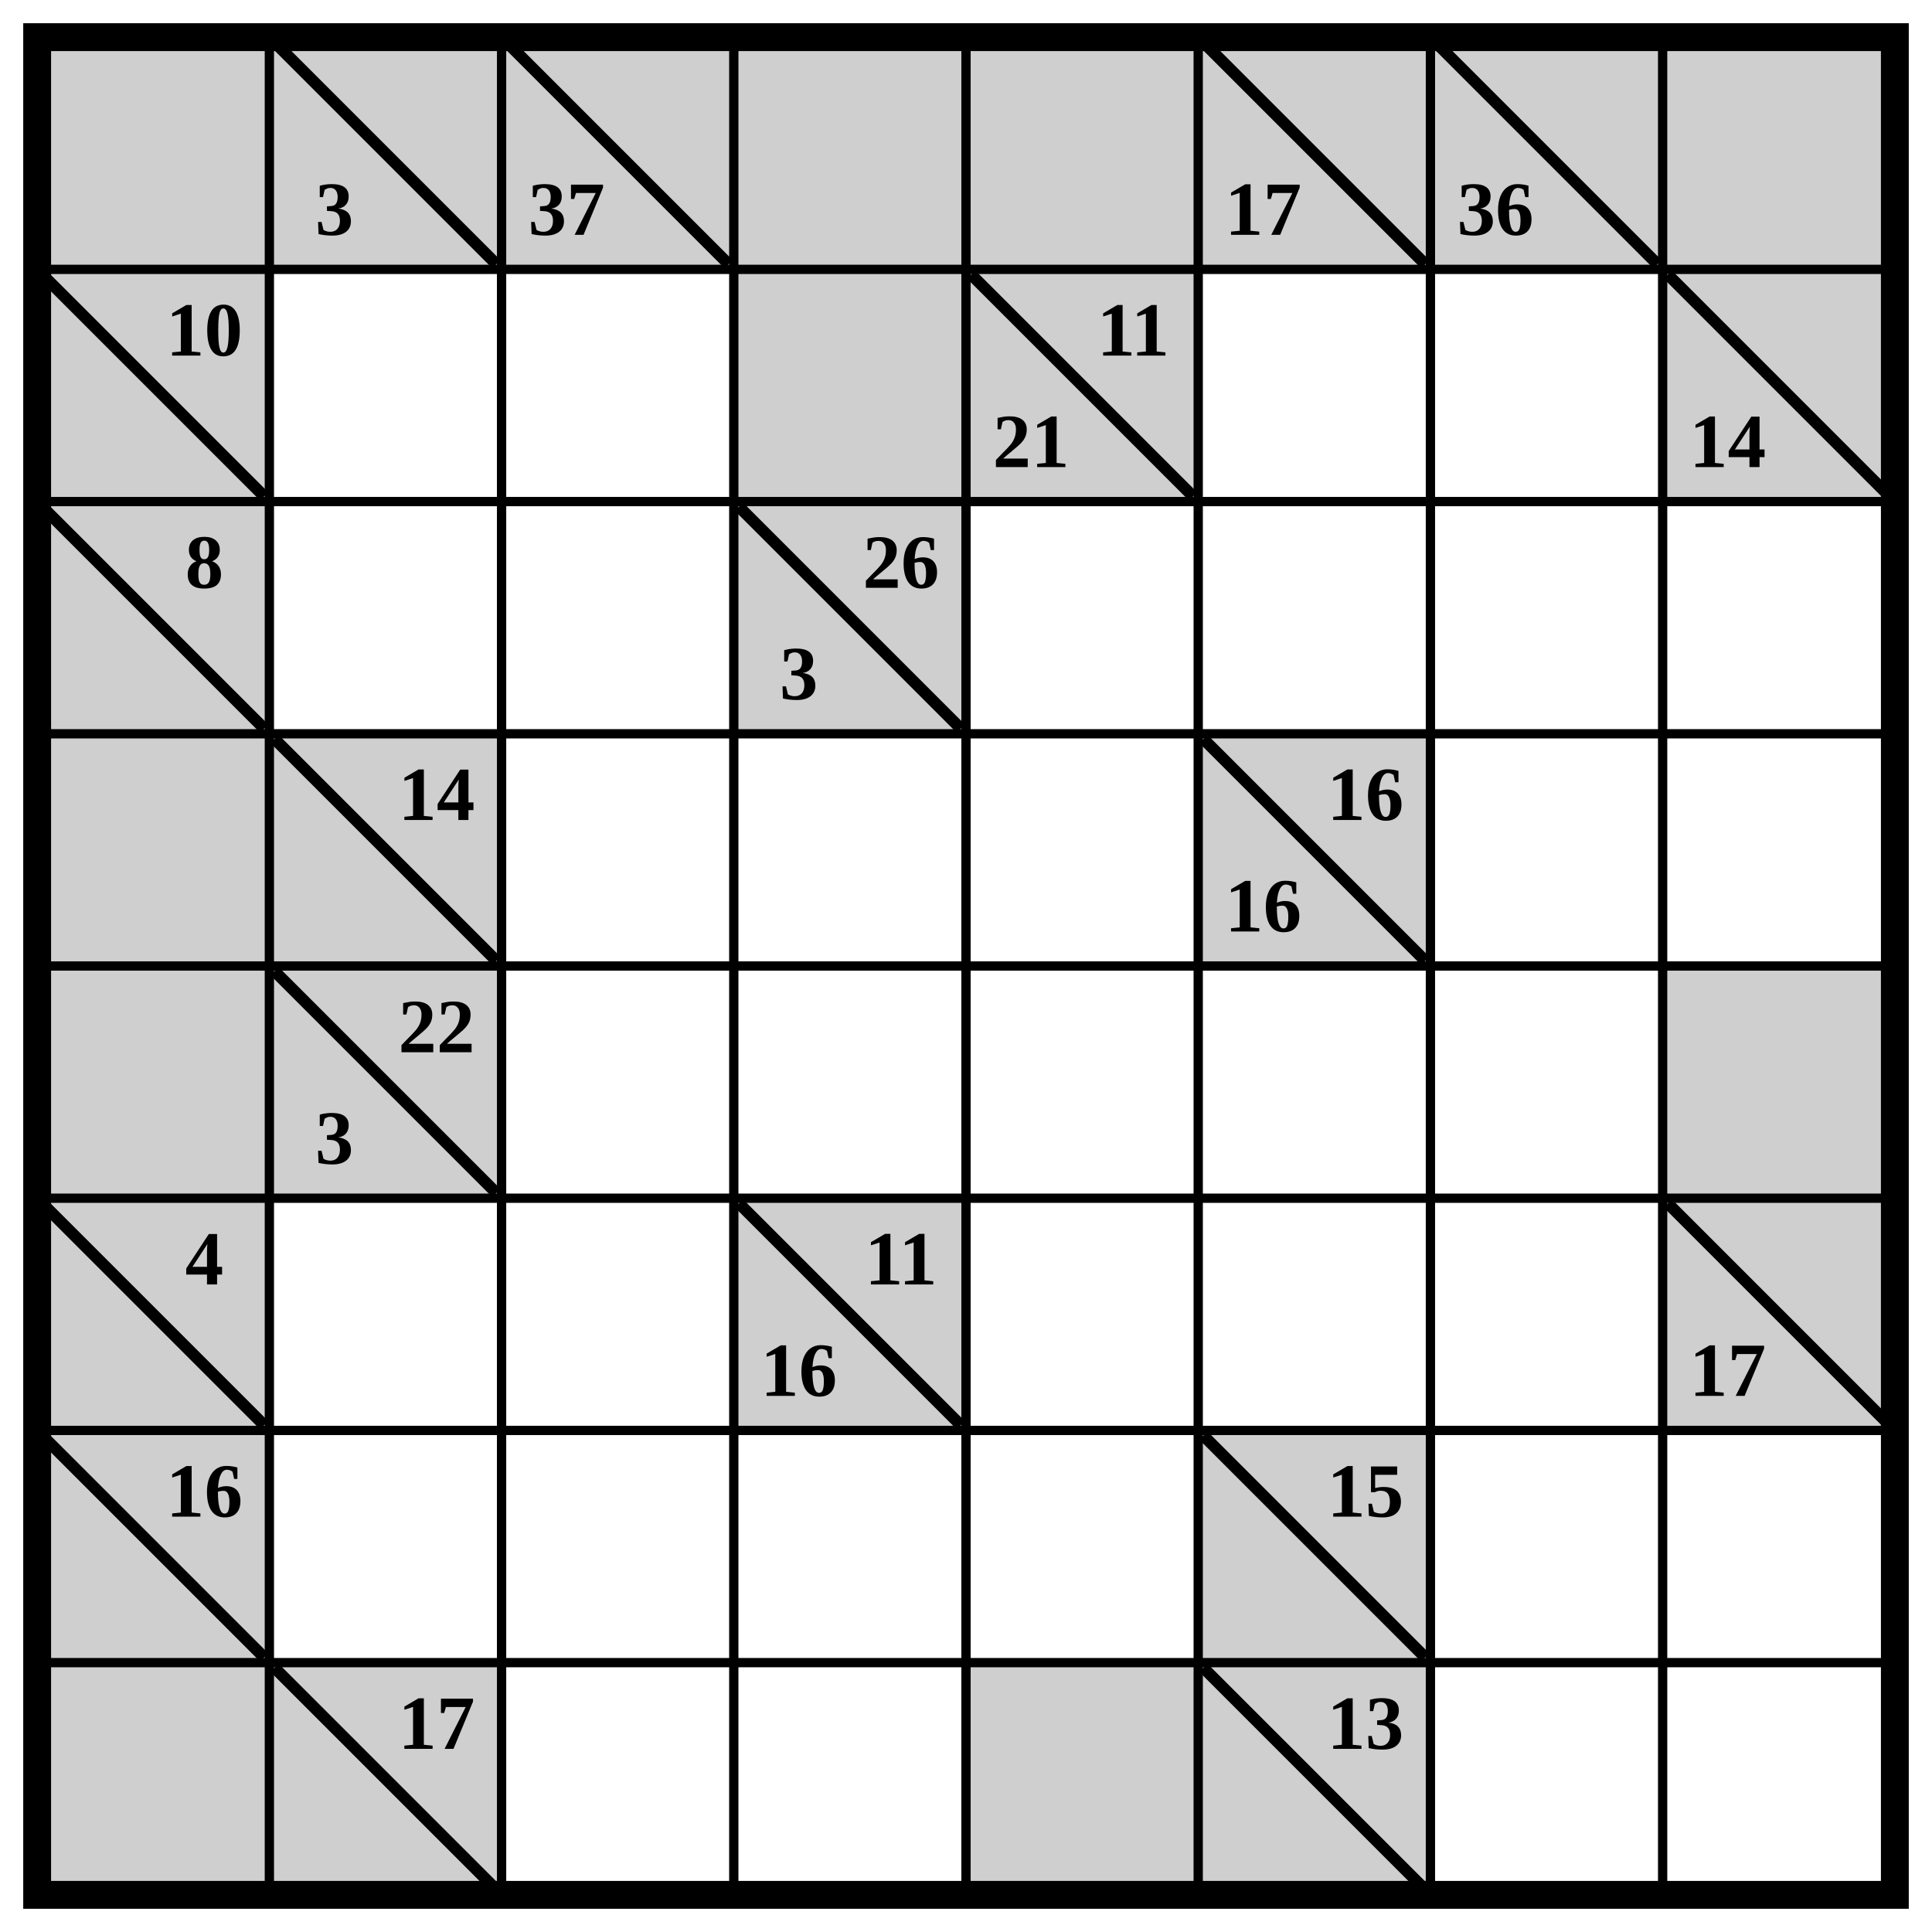
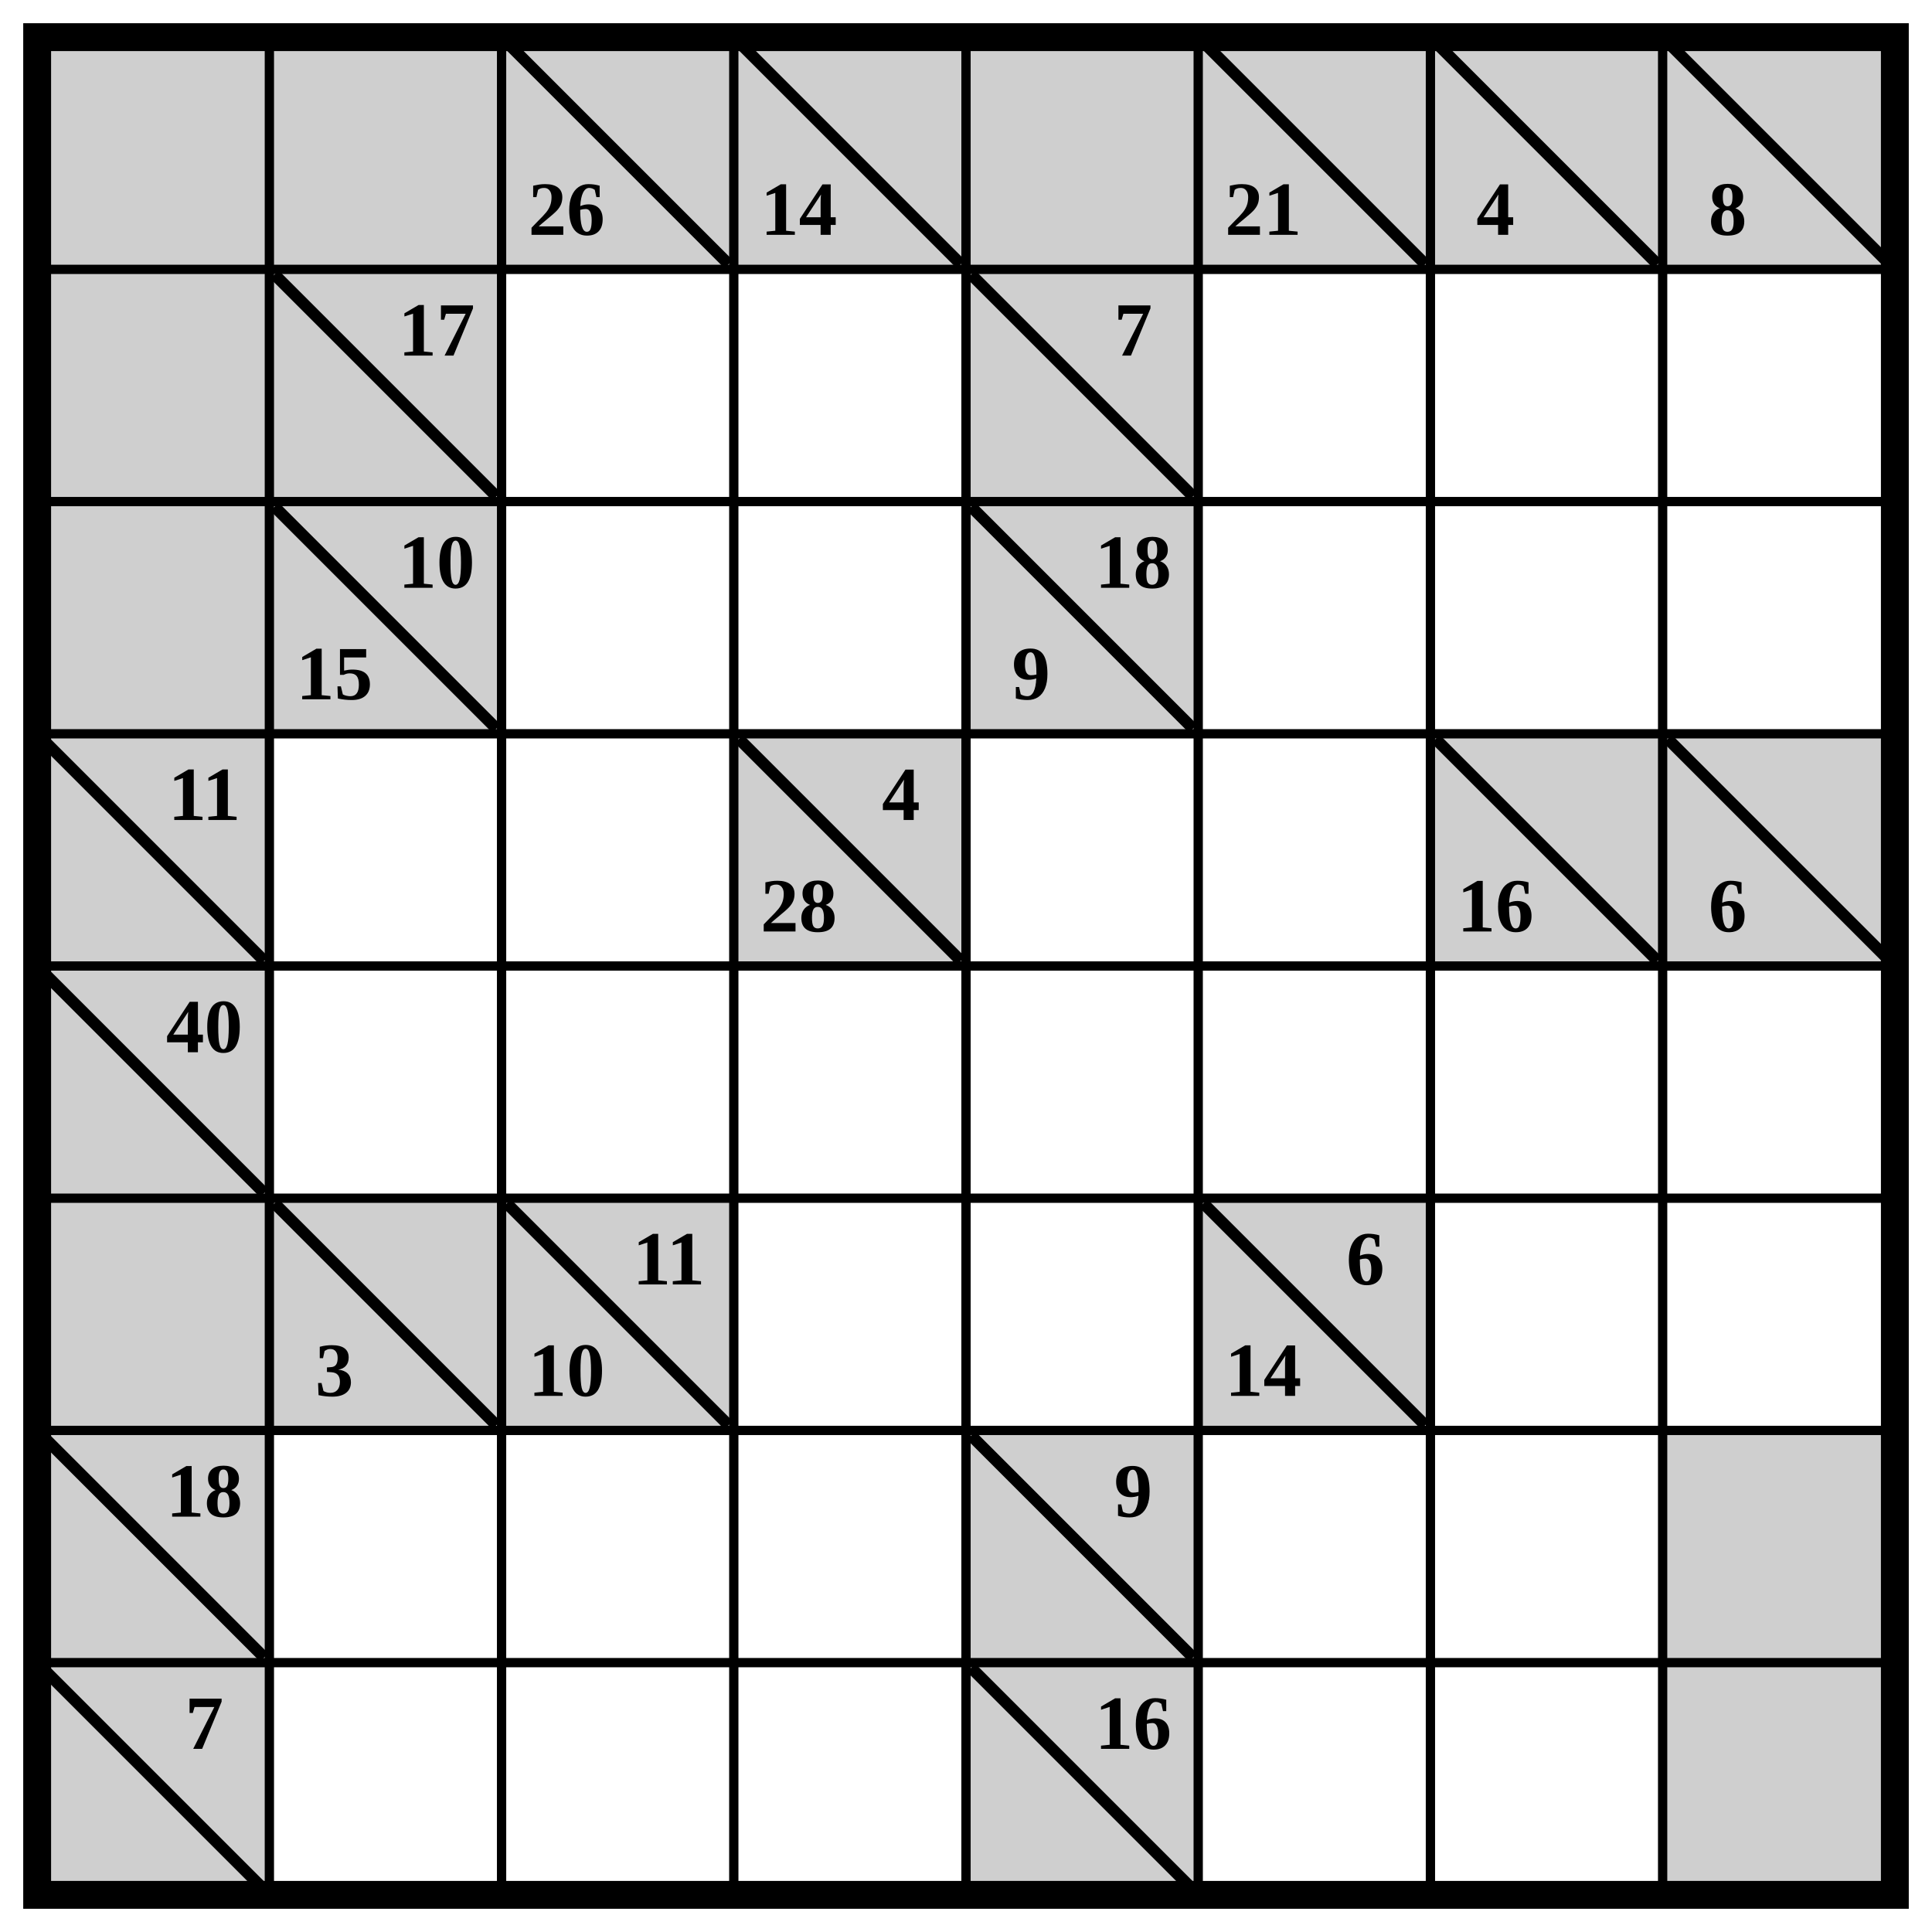
<svg xmlns="http://www.w3.org/2000/svg" class="p" viewBox="0 0 832 832" preserveAspectRatio="xMidYMid meet" shape-rendering="geometricPrecision">
  <g fill="#cfcfcf">
    <rect x="16" y="16" width="100" height="100" />
    <rect x="116" y="16" width="100" height="100" />
+     <rect x="216" y="16" width="100" height="100" />
  </g>
-   <line x1="120" y1="20" x2="212" y2="112" stroke="#000" stroke-width="5" stroke-linecap="square" />
-   <text x="144" y="90" font-size="33" text-anchor="middle" dominant-baseline="central" fill="#000" font-weight="700">3</text>
-   <rect x="216" y="16" width="100" height="100" fill="#cfcfcf" />
  <line x1="220" y1="20" x2="312" y2="112" stroke="#000" stroke-width="5" stroke-linecap="square" />
-   <text x="244" y="90" font-size="33" text-anchor="middle" dominant-baseline="central" fill="#000" font-weight="700">37</text>
+   <text x="244" y="90" font-size="33" text-anchor="middle" dominant-baseline="central" fill="#000" font-weight="700">26</text>
+   <rect x="316" y="16" width="100" height="100" fill="#cfcfcf" />
+   <line x1="320" y1="20" x2="412" y2="112" stroke="#000" stroke-width="5" stroke-linecap="square" />
+   <text x="344" y="90" font-size="33" text-anchor="middle" dominant-baseline="central" fill="#000" font-weight="700">14</text>
  <g fill="#cfcfcf">
-     <rect x="316" y="16" width="100" height="100" />
    <rect x="416" y="16" width="100" height="100" />
    <rect x="516" y="16" width="100" height="100" />
  </g>
  <line x1="520" y1="20" x2="612" y2="112" stroke="#000" stroke-width="5" stroke-linecap="square" />
-   <text x="544" y="90" font-size="33" text-anchor="middle" dominant-baseline="central" fill="#000" font-weight="700">17</text>
+   <text x="544" y="90" font-size="33" text-anchor="middle" dominant-baseline="central" fill="#000" font-weight="700">21</text>
  <rect x="616" y="16" width="100" height="100" fill="#cfcfcf" />
  <line x1="620" y1="20" x2="712" y2="112" stroke="#000" stroke-width="5" stroke-linecap="square" />
-   <text x="644" y="90" font-size="33" text-anchor="middle" dominant-baseline="central" fill="#000" font-weight="700">36</text>
+   <text x="644" y="90" font-size="33" text-anchor="middle" dominant-baseline="central" fill="#000" font-weight="700">4</text>
+   <rect x="716" y="16" width="100" height="100" fill="#cfcfcf" />
+   <line x1="720" y1="20" x2="812" y2="112" stroke="#000" stroke-width="5" stroke-linecap="square" />
+   <text x="744" y="90" font-size="33" text-anchor="middle" dominant-baseline="central" fill="#000" font-weight="700">8</text>
  <g fill="#cfcfcf">
-     <rect x="716" y="16" width="100" height="100" />
    <rect x="16" y="116" width="100" height="100" />
+     <rect x="116" y="116" width="100" height="100" />
  </g>
-   <line x1="20" y1="120" x2="112" y2="212" stroke="#000" stroke-width="5" stroke-linecap="square" />
-   <text x="88" y="142" font-size="33" text-anchor="middle" dominant-baseline="central" fill="#000" font-weight="700">10</text>
+   <line x1="120" y1="120" x2="212" y2="212" stroke="#000" stroke-width="5" stroke-linecap="square" />
+   <text x="188" y="142" font-size="33" text-anchor="middle" dominant-baseline="central" fill="#000" font-weight="700">17</text>
+   <rect x="416" y="116" width="100" height="100" fill="#cfcfcf" />
+   <line x1="420" y1="120" x2="512" y2="212" stroke="#000" stroke-width="5" stroke-linecap="square" />
+   <text x="488" y="142" font-size="33" text-anchor="middle" dominant-baseline="central" fill="#000" font-weight="700">7</text>
  <g fill="#cfcfcf">
-     <rect x="316" y="116" width="100" height="100" />
-     <rect x="416" y="116" width="100" height="100" />
+     <rect x="16" y="216" width="100" height="100" />
+     <rect x="116" y="216" width="100" height="100" />
  </g>
-   <line x1="420" y1="120" x2="512" y2="212" stroke="#000" stroke-width="5" stroke-linecap="square" />
+   <line x1="120" y1="220" x2="212" y2="312" stroke="#000" stroke-width="5" stroke-linecap="square" />
  <g fill="#000" font-size="33" font-weight="700" text-anchor="middle" dominant-baseline="central">
-     <text x="488" y="142">11</text>
-     <text x="444" y="190">21</text>
+     <text x="188" y="242">10</text>
+     <text x="144" y="290">15</text>
  </g>
-   <rect x="716" y="116" width="100" height="100" fill="#cfcfcf" />
-   <line x1="720" y1="120" x2="812" y2="212" stroke="#000" stroke-width="5" stroke-linecap="square" />
-   <text x="744" y="190" font-size="33" text-anchor="middle" dominant-baseline="central" fill="#000" font-weight="700">14</text>
-   <rect x="16" y="216" width="100" height="100" fill="#cfcfcf" />
-   <line x1="20" y1="220" x2="112" y2="312" stroke="#000" stroke-width="5" stroke-linecap="square" />
-   <text x="88" y="242" font-size="33" text-anchor="middle" dominant-baseline="central" fill="#000" font-weight="700">8</text>
-   <rect x="316" y="216" width="100" height="100" fill="#cfcfcf" />
-   <line x1="320" y1="220" x2="412" y2="312" stroke="#000" stroke-width="5" stroke-linecap="square" />
+   <rect x="416" y="216" width="100" height="100" fill="#cfcfcf" />
+   <line x1="420" y1="220" x2="512" y2="312" stroke="#000" stroke-width="5" stroke-linecap="square" />
  <g fill="#000" font-size="33" font-weight="700" text-anchor="middle" dominant-baseline="central">
-     <text x="388" y="242">26</text>
-     <text x="344" y="290">3</text>
+     <text x="488" y="242">18</text>
+     <text x="444" y="290">9</text>
  </g>
+   <rect x="16" y="316" width="100" height="100" fill="#cfcfcf" />
+   <line x1="20" y1="320" x2="112" y2="412" stroke="#000" stroke-width="5" stroke-linecap="square" />
+   <text x="88" y="342" font-size="33" text-anchor="middle" dominant-baseline="central" fill="#000" font-weight="700">11</text>
+   <rect x="316" y="316" width="100" height="100" fill="#cfcfcf" />
+   <line x1="320" y1="320" x2="412" y2="412" stroke="#000" stroke-width="5" stroke-linecap="square" />
+   <g fill="#000" font-size="33" font-weight="700" text-anchor="middle" dominant-baseline="central">
+     <text x="388" y="342">4</text>
+     <text x="344" y="390">28</text>
+   </g>
+   <rect x="616" y="316" width="100" height="100" fill="#cfcfcf" />
+   <line x1="620" y1="320" x2="712" y2="412" stroke="#000" stroke-width="5" stroke-linecap="square" />
+   <text x="644" y="390" font-size="33" text-anchor="middle" dominant-baseline="central" fill="#000" font-weight="700">16</text>
+   <rect x="716" y="316" width="100" height="100" fill="#cfcfcf" />
+   <line x1="720" y1="320" x2="812" y2="412" stroke="#000" stroke-width="5" stroke-linecap="square" />
+   <text x="744" y="390" font-size="33" text-anchor="middle" dominant-baseline="central" fill="#000" font-weight="700">6</text>
+   <rect x="16" y="416" width="100" height="100" fill="#cfcfcf" />
+   <line x1="20" y1="420" x2="112" y2="512" stroke="#000" stroke-width="5" stroke-linecap="square" />
+   <text x="88" y="442" font-size="33" text-anchor="middle" dominant-baseline="central" fill="#000" font-weight="700">40</text>
  <g fill="#cfcfcf">
-     <rect x="16" y="316" width="100" height="100" />
-     <rect x="116" y="316" width="100" height="100" />
+     <rect x="16" y="516" width="100" height="100" />
+     <rect x="116" y="516" width="100" height="100" />
  </g>
-   <line x1="120" y1="320" x2="212" y2="412" stroke="#000" stroke-width="5" stroke-linecap="square" />
-   <text x="188" y="342" font-size="33" text-anchor="middle" dominant-baseline="central" fill="#000" font-weight="700">14</text>
-   <rect x="516" y="316" width="100" height="100" fill="#cfcfcf" />
-   <line x1="520" y1="320" x2="612" y2="412" stroke="#000" stroke-width="5" stroke-linecap="square" />
+   <line x1="120" y1="520" x2="212" y2="612" stroke="#000" stroke-width="5" stroke-linecap="square" />
+   <text x="144" y="590" font-size="33" text-anchor="middle" dominant-baseline="central" fill="#000" font-weight="700">3</text>
+   <rect x="216" y="516" width="100" height="100" fill="#cfcfcf" />
+   <line x1="220" y1="520" x2="312" y2="612" stroke="#000" stroke-width="5" stroke-linecap="square" />
  <g fill="#000" font-size="33" font-weight="700" text-anchor="middle" dominant-baseline="central">
-     <text x="588" y="342">16</text>
-     <text x="544" y="390">16</text>
+     <text x="288" y="542">11</text>
+     <text x="244" y="590">10</text>
  </g>
-   <g fill="#cfcfcf">
-     <rect x="16" y="416" width="100" height="100" />
-     <rect x="116" y="416" width="100" height="100" />
+   <rect x="516" y="516" width="100" height="100" fill="#cfcfcf" />
+   <line x1="520" y1="520" x2="612" y2="612" stroke="#000" stroke-width="5" stroke-linecap="square" />
+   <g fill="#000" font-size="33" font-weight="700" text-anchor="middle" dominant-baseline="central">
+     <text x="588" y="542">6</text>
+     <text x="544" y="590">14</text>
  </g>
-   <line x1="120" y1="420" x2="212" y2="512" stroke="#000" stroke-width="5" stroke-linecap="square" />
-   <g fill="#000" font-size="33" font-weight="700" text-anchor="middle" dominant-baseline="central">
-     <text x="188" y="442">22</text>
-     <text x="144" y="490">3</text>
-   </g>
-   <g fill="#cfcfcf">
-     <rect x="716" y="416" width="100" height="100" />
-     <rect x="16" y="516" width="100" height="100" />
-   </g>
-   <line x1="20" y1="520" x2="112" y2="612" stroke="#000" stroke-width="5" stroke-linecap="square" />
-   <text x="88" y="542" font-size="33" text-anchor="middle" dominant-baseline="central" fill="#000" font-weight="700">4</text>
-   <rect x="316" y="516" width="100" height="100" fill="#cfcfcf" />
-   <line x1="320" y1="520" x2="412" y2="612" stroke="#000" stroke-width="5" stroke-linecap="square" />
-   <g fill="#000" font-size="33" font-weight="700" text-anchor="middle" dominant-baseline="central">
-     <text x="388" y="542">11</text>
-     <text x="344" y="590">16</text>
-   </g>
-   <rect x="716" y="516" width="100" height="100" fill="#cfcfcf" />
-   <line x1="720" y1="520" x2="812" y2="612" stroke="#000" stroke-width="5" stroke-linecap="square" />
-   <text x="744" y="590" font-size="33" text-anchor="middle" dominant-baseline="central" fill="#000" font-weight="700">17</text>
  <rect x="16" y="616" width="100" height="100" fill="#cfcfcf" />
  <line x1="20" y1="620" x2="112" y2="712" stroke="#000" stroke-width="5" stroke-linecap="square" />
-   <text x="88" y="642" font-size="33" text-anchor="middle" dominant-baseline="central" fill="#000" font-weight="700">16</text>
-   <rect x="516" y="616" width="100" height="100" fill="#cfcfcf" />
-   <line x1="520" y1="620" x2="612" y2="712" stroke="#000" stroke-width="5" stroke-linecap="square" />
-   <text x="588" y="642" font-size="33" text-anchor="middle" dominant-baseline="central" fill="#000" font-weight="700">15</text>
+   <text x="88" y="642" font-size="33" text-anchor="middle" dominant-baseline="central" fill="#000" font-weight="700">18</text>
+   <rect x="416" y="616" width="100" height="100" fill="#cfcfcf" />
+   <line x1="420" y1="620" x2="512" y2="712" stroke="#000" stroke-width="5" stroke-linecap="square" />
+   <text x="488" y="642" font-size="33" text-anchor="middle" dominant-baseline="central" fill="#000" font-weight="700">9</text>
  <g fill="#cfcfcf">
+     <rect x="716" y="616" width="100" height="100" />
    <rect x="16" y="716" width="100" height="100" />
-     <rect x="116" y="716" width="100" height="100" />
  </g>
-   <line x1="120" y1="720" x2="212" y2="812" stroke="#000" stroke-width="5" stroke-linecap="square" />
-   <text x="188" y="742" font-size="33" text-anchor="middle" dominant-baseline="central" fill="#000" font-weight="700">17</text>
-   <g fill="#cfcfcf">
-     <rect x="416" y="716" width="100" height="100" />
-     <rect x="516" y="716" width="100" height="100" />
-   </g>
-   <line x1="520" y1="720" x2="612" y2="812" stroke="#000" stroke-width="5" stroke-linecap="square" />
-   <text x="588" y="742" font-size="33" text-anchor="middle" dominant-baseline="central" fill="#000" font-weight="700">13</text>
+   <line x1="20" y1="720" x2="112" y2="812" stroke="#000" stroke-width="5" stroke-linecap="square" />
+   <text x="88" y="742" font-size="33" text-anchor="middle" dominant-baseline="central" fill="#000" font-weight="700">7</text>
+   <rect x="416" y="716" width="100" height="100" fill="#cfcfcf" />
+   <line x1="420" y1="720" x2="512" y2="812" stroke="#000" stroke-width="5" stroke-linecap="square" />
+   <text x="488" y="742" font-size="33" text-anchor="middle" dominant-baseline="central" fill="#000" font-weight="700">16</text>
+   <rect x="716" y="716" width="100" height="100" fill="#cfcfcf" />
  <path d="M16 116H816M116 16V816M16 216H816M216 16V816M16 316H816M316 16V816M16 416H816M416 16V816M16 516H816M516 16V816M16 616H816M616 16V816M16 716H816M716 16V816" fill="none" stroke="#000" stroke-width="4" stroke-linecap="square" />
  <rect x="16" y="16" width="800" height="800" fill="none" stroke="#000" stroke-width="12" />
</svg>
